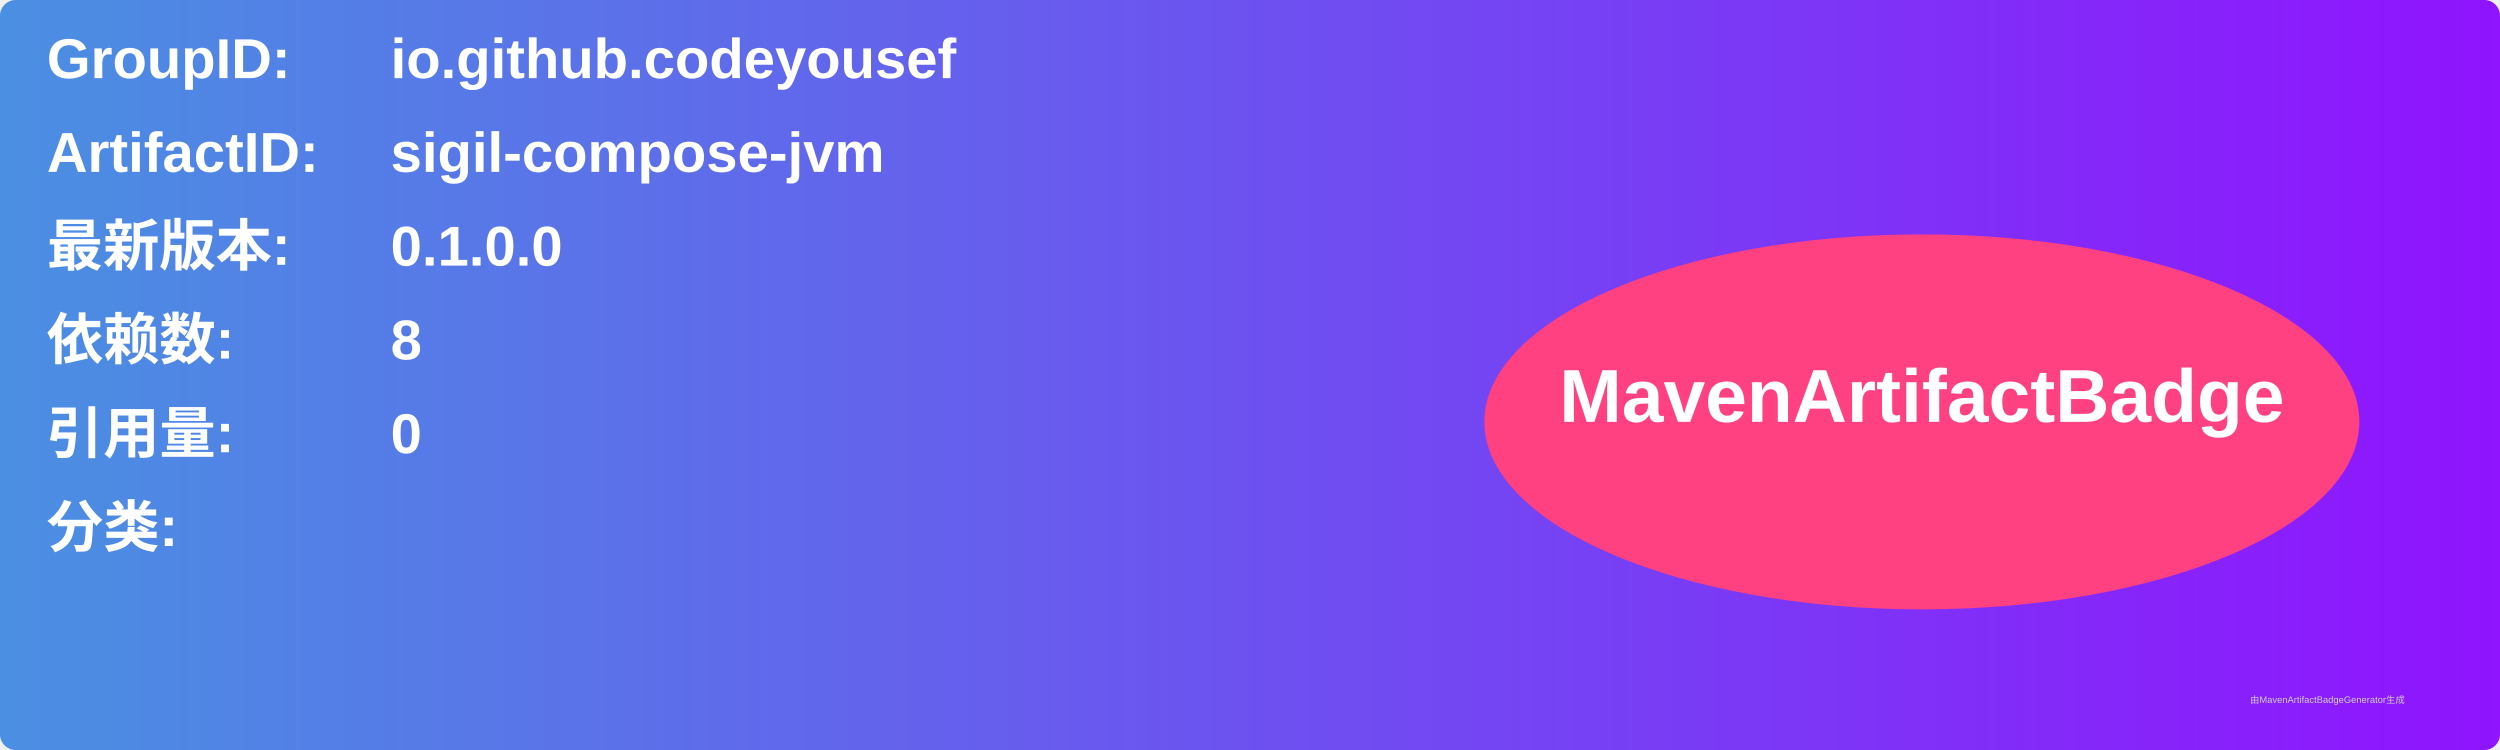
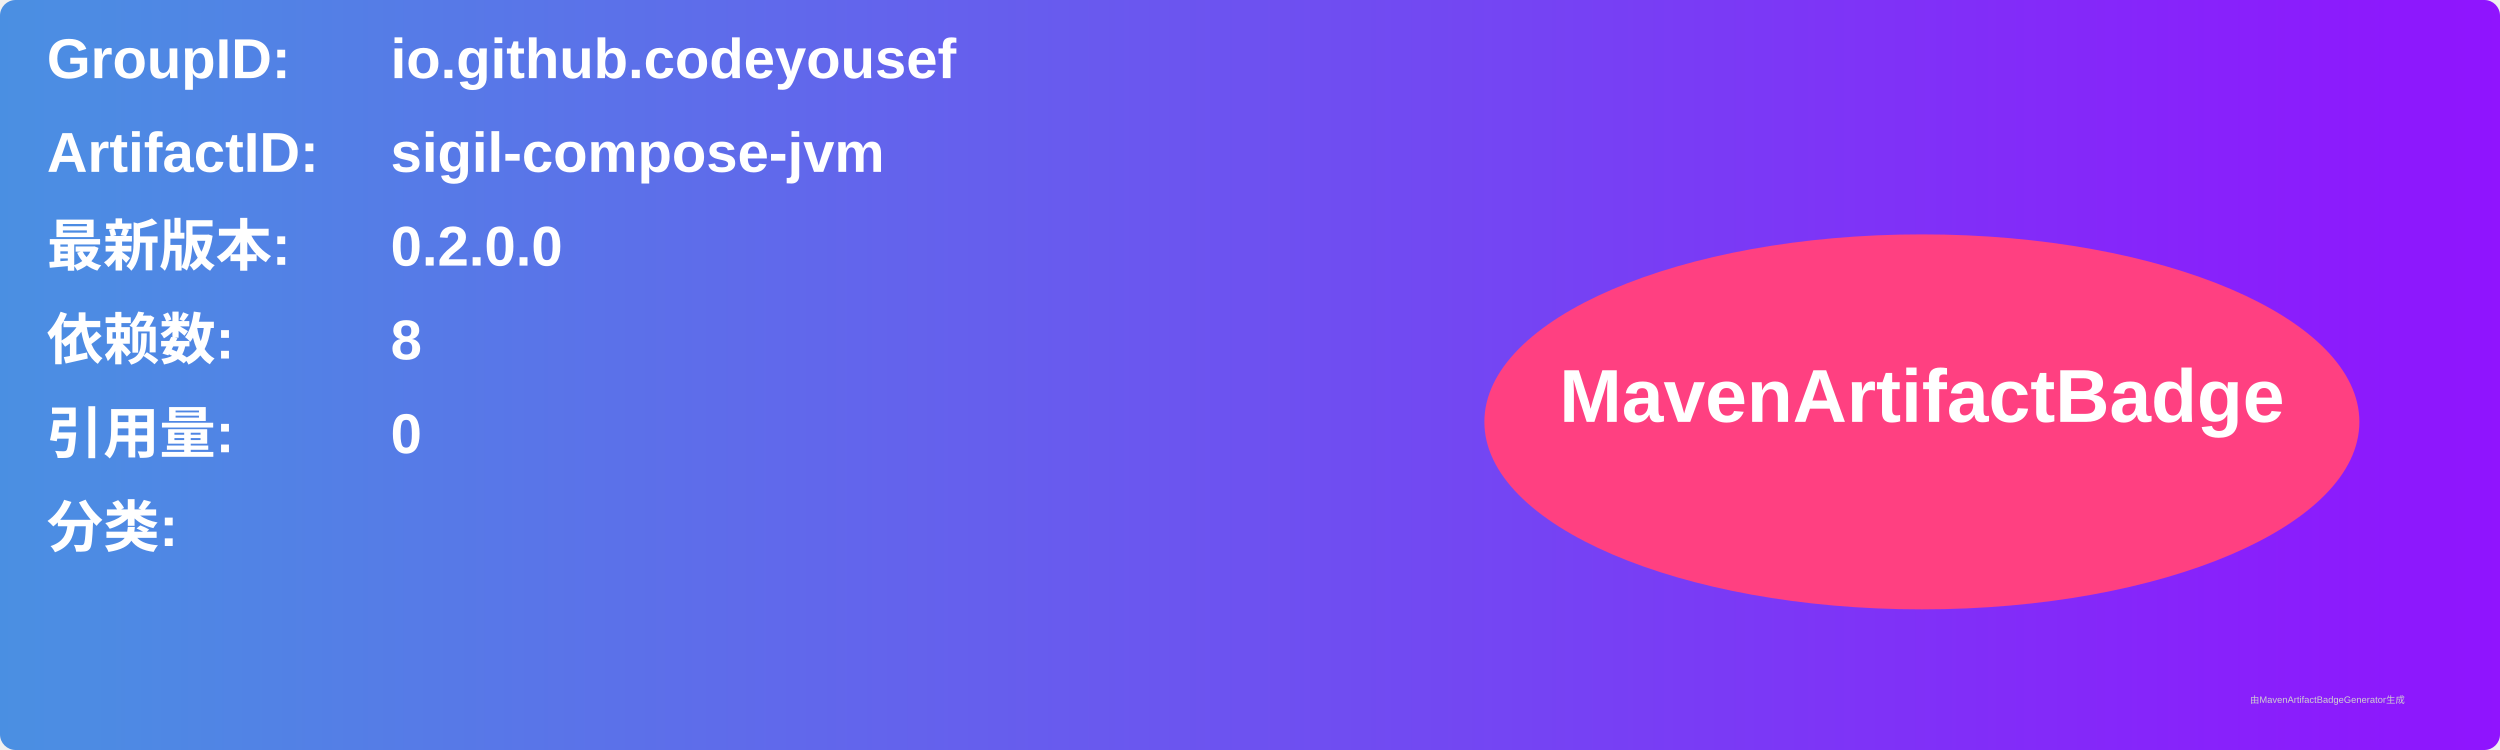
<svg xmlns="http://www.w3.org/2000/svg" width="800" height="240" viewBox="0 0 800 240">
  <linearGradient id="grad" x1="0%" y1="0%" x2="100%" y2="0%">
    <stop offset="0%" stop-color="#4a90e2" />
    <stop offset="100%" stop-color="#9013fe" />
  </linearGradient>
  <rect width="100%" height="100%" rx="5" ry="5" fill="url(#grad)" />
  <g transform="translate(15, 15)">
    <text x="0" y="10" font-family="Arial" font-size="18" fill="white" font-weight="bold" width="260">GroupID:</text>
    <text x="110" y="10" font-family="Arial" font-size="18" fill="white" font-weight="bold" width="460">io.github.codeyousef</text>
    <text x="0" y="40" font-family="Arial" font-size="18" fill="white" font-weight="bold" width="260">ArtifactID:</text>
    <text x="110" y="40" font-family="Arial" font-size="18" fill="white" font-weight="bold" width="460">sigil-compose-jvm</text>
    <text x="0" y="70" font-family="Arial" font-size="18" fill="white" font-weight="bold">最新版本:</text>
    <text x="110" y="70" font-family="Arial" font-size="18" fill="white" font-weight="bold">
-       <tspan font-weight="bold">0.1.0.0</tspan>
+       <tspan font-weight="bold">0.2.0.0</tspan>
    </text>
    <text x="0" y="100" font-family="Arial" font-size="18" fill="white" font-weight="bold">依赖数: </text>
    <text x="110" y="100" font-family="Arial" font-size="18" fill="white">
      <tspan font-weight="bold">8</tspan>
    </text>
    <text x="0" y="130" font-family="Arial" font-size="18" fill="white" font-weight="bold">引用量: </text>
    <text x="110" y="130" font-family="Arial" font-size="18" fill="white">
      <tspan font-weight="bold">0</tspan>
    </text>
    <text x="0" y="160" font-family="Arial" font-size="18" fill="white" font-weight="bold">分类:</text>
    <text x="10" y="190" font-family="Arial" font-size="10" fill="white">
      <tspan font-weight="bold" />
    </text>
    <ellipse cx="600" cy="120" rx="140" ry="60" fill="#ff4081" />
    <text x="600" y="120" text-anchor="middle" font-family="Arial" font-size="24" fill="white" font-weight="bold">MavenArtifactBadge</text>
  </g>
  <text x="720" y="225" font-family="Arial" font-size="3" fill="#d0d0d0">由MavenArtifactBadgeGenerator生成</text>
</svg>
